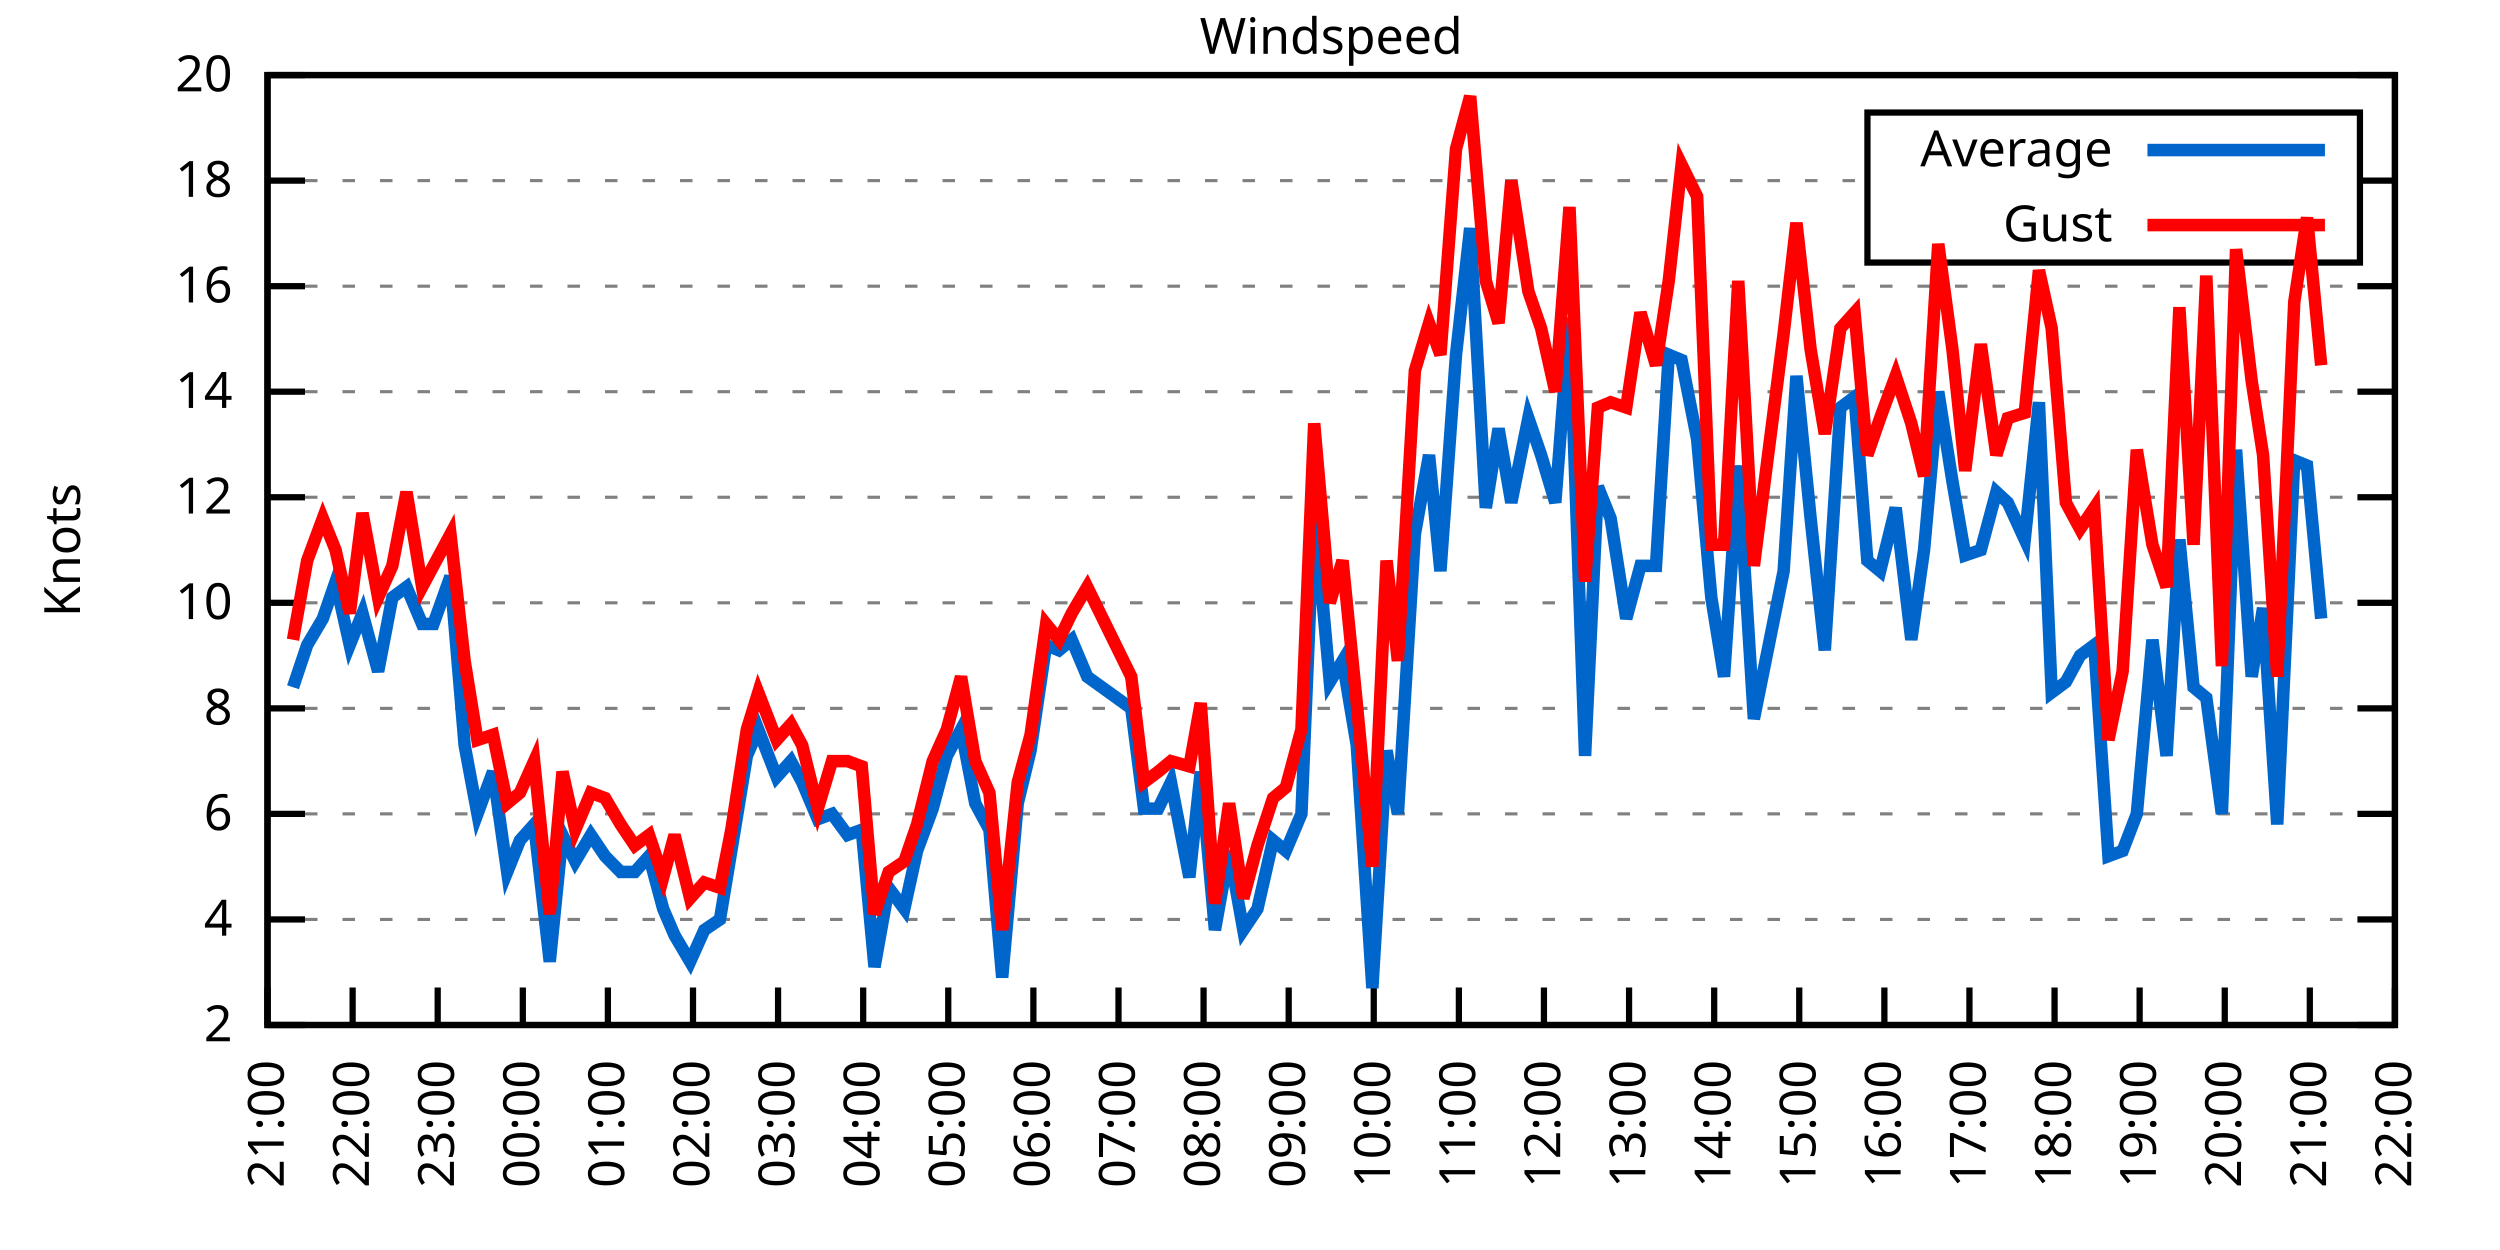
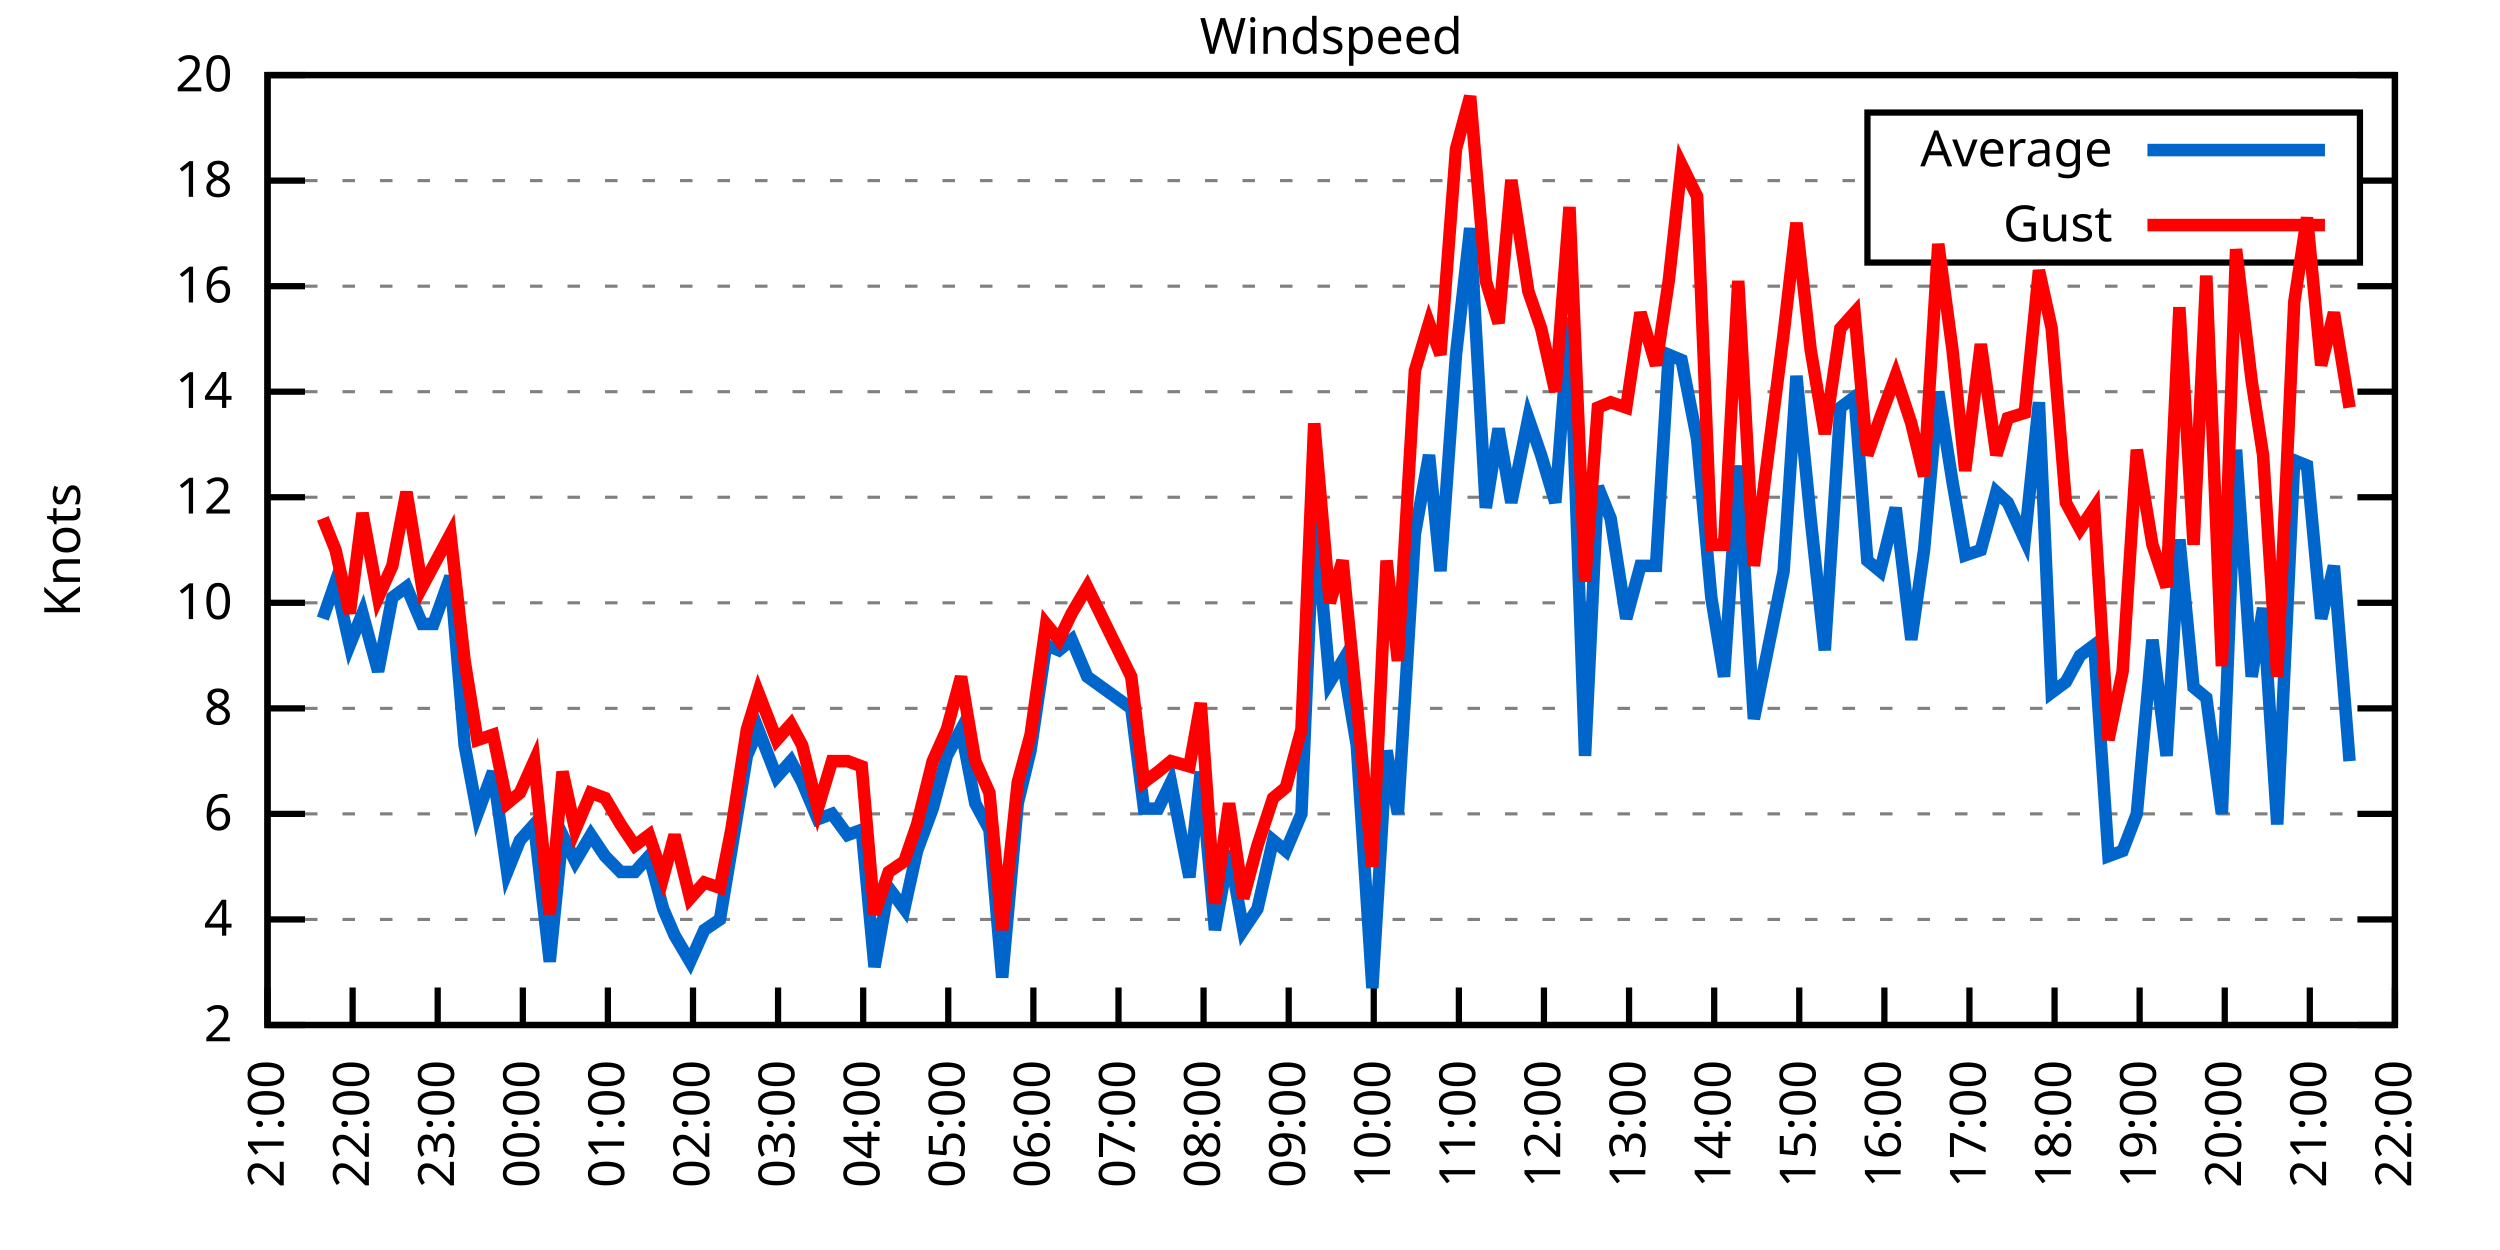
<svg xmlns="http://www.w3.org/2000/svg" xmlns:xlink="http://www.w3.org/1999/xlink" width="400" height="200" viewBox="0 0 400 200">
  <g id="gnuplot_canvas">
    <rect x="0" y="0" width="400" height="200" fill="none" />
    <defs>
      <circle id="gpDot" r="0.5" stroke-width="0.5" stroke="currentColor" />
      <path id="gpPt0" stroke-width="0.333" stroke="currentColor" d="M-1,0 h2 M0,-1 v2" />
      <path id="gpPt1" stroke-width="0.333" stroke="currentColor" d="M-1,-1 L1,1 M1,-1 L-1,1" />
      <path id="gpPt2" stroke-width="0.333" stroke="currentColor" d="M-1,0 L1,0 M0,-1 L0,1 M-1,-1 L1,1 M-1,1 L1,-1" />
      <rect id="gpPt3" stroke-width="0.333" stroke="currentColor" x="-1" y="-1" width="2" height="2" />
      <rect id="gpPt4" stroke-width="0.333" stroke="currentColor" fill="currentColor" x="-1" y="-1" width="2" height="2" />
      <circle id="gpPt5" stroke-width="0.333" stroke="currentColor" cx="0" cy="0" r="1" />
      <use xlink:href="#gpPt5" id="gpPt6" fill="currentColor" stroke="none" />
      <path id="gpPt7" stroke-width="0.333" stroke="currentColor" d="M0,-1.33 L-1.33,0.67 L1.33,0.67 z" />
      <use xlink:href="#gpPt7" id="gpPt8" fill="currentColor" stroke="none" />
      <use xlink:href="#gpPt7" id="gpPt9" stroke="currentColor" transform="rotate(180)" />
      <use xlink:href="#gpPt9" id="gpPt10" fill="currentColor" stroke="none" />
      <use xlink:href="#gpPt3" id="gpPt11" stroke="currentColor" transform="rotate(45)" />
      <use xlink:href="#gpPt11" id="gpPt12" fill="currentColor" stroke="none" />
      <path id="gpPt13" stroke-width="0.333" stroke="currentColor" d="M0,1.330 L1.265,0.411 L0.782,-1.067 L-0.782,-1.076 L-1.265,0.411 z" />
      <use xlink:href="#gpPt13" id="gpPt14" fill="currentColor" stroke="none" />
      <filter id="textbox" filterUnits="objectBoundingBox" x="0" y="0" height="1" width="1">
        <feFlood flood-color="white" flood-opacity="1" result="bgnd" />
        <feComposite in="SourceGraphic" in2="bgnd" operator="atop" />
      </filter>
      <filter id="greybox" filterUnits="objectBoundingBox" x="0" y="0" height="1" width="1">
        <feFlood flood-color="lightgrey" flood-opacity="1" result="grey" />
        <feComposite in="SourceGraphic" in2="grey" operator="atop" />
      </filter>
    </defs>
    <g fill="none" color="white" stroke="currentColor" stroke-width="1.00" stroke-linecap="butt" stroke-linejoin="miter">
</g>
    <g fill="none" color="black" stroke="currentColor" stroke-width="1.00" stroke-linecap="butt" stroke-linejoin="miter">
      <g stroke="none" shape-rendering="crispEdges">
        <polygon fill="rgb(255, 255, 255)" points="42.80,164.00 383.18,164.00 383.18,12.02 42.80,12.02 " />
      </g>
    </g>
    <g fill="none" color="black" stroke="currentColor" stroke-width="1.00" stroke-linecap="butt" stroke-linejoin="miter">
</g>
    <g fill="none" color="black" stroke="black" stroke-width="0.50" stroke-linecap="butt" stroke-linejoin="miter">
</g>
    <g fill="none" color="gray" stroke="currentColor" stroke-width="0.50" stroke-linecap="butt" stroke-linejoin="miter">
      <path stroke="gray" stroke-dasharray="2,4" class="gridline" d="M42.80,164.00 L383.19,164.00  " />
    </g>
    <g fill="none" color="gray" stroke="gray" stroke-width="1.00" stroke-linecap="butt" stroke-linejoin="miter">
</g>
    <g fill="none" color="black" stroke="currentColor" stroke-width="1.00" stroke-linecap="butt" stroke-linejoin="miter">
      <path stroke="black" d="M42.80,164.00 L48.80,164.00 M383.19,164.00 L377.19,164.00  " />
      <g transform="translate(37.20,166.60)" stroke="none" fill="black" font-family="Sans" font-size="8.00" text-anchor="end">
        <text>
          <tspan font-family="Sans"> 2</tspan>
        </text>
      </g>
    </g>
    <g fill="none" color="black" stroke="currentColor" stroke-width="1.00" stroke-linecap="butt" stroke-linejoin="miter">
</g>
    <g fill="none" color="black" stroke="black" stroke-width="0.50" stroke-linecap="butt" stroke-linejoin="miter">
</g>
    <g fill="none" color="gray" stroke="currentColor" stroke-width="0.50" stroke-linecap="butt" stroke-linejoin="miter">
      <path stroke="gray" stroke-dasharray="2,4" class="gridline" d="M42.80,147.11 L383.19,147.11  " />
    </g>
    <g fill="none" color="gray" stroke="gray" stroke-width="1.00" stroke-linecap="butt" stroke-linejoin="miter">
</g>
    <g fill="none" color="black" stroke="currentColor" stroke-width="1.00" stroke-linecap="butt" stroke-linejoin="miter">
      <path stroke="black" d="M42.80,147.11 L48.80,147.11 M383.19,147.11 L377.19,147.11  " />
      <g transform="translate(37.20,149.71)" stroke="none" fill="black" font-family="Sans" font-size="8.00" text-anchor="end">
        <text>
          <tspan font-family="Sans"> 4</tspan>
        </text>
      </g>
    </g>
    <g fill="none" color="black" stroke="currentColor" stroke-width="1.00" stroke-linecap="butt" stroke-linejoin="miter">
</g>
    <g fill="none" color="black" stroke="black" stroke-width="0.50" stroke-linecap="butt" stroke-linejoin="miter">
</g>
    <g fill="none" color="gray" stroke="currentColor" stroke-width="0.50" stroke-linecap="butt" stroke-linejoin="miter">
      <path stroke="gray" stroke-dasharray="2,4" class="gridline" d="M42.80,130.22 L383.19,130.22  " />
    </g>
    <g fill="none" color="gray" stroke="gray" stroke-width="1.00" stroke-linecap="butt" stroke-linejoin="miter">
</g>
    <g fill="none" color="black" stroke="currentColor" stroke-width="1.00" stroke-linecap="butt" stroke-linejoin="miter">
      <path stroke="black" d="M42.80,130.22 L48.80,130.22 M383.19,130.22 L377.19,130.22  " />
      <g transform="translate(37.20,132.82)" stroke="none" fill="black" font-family="Sans" font-size="8.00" text-anchor="end">
        <text>
          <tspan font-family="Sans"> 6</tspan>
        </text>
      </g>
    </g>
    <g fill="none" color="black" stroke="currentColor" stroke-width="1.00" stroke-linecap="butt" stroke-linejoin="miter">
</g>
    <g fill="none" color="black" stroke="black" stroke-width="0.50" stroke-linecap="butt" stroke-linejoin="miter">
</g>
    <g fill="none" color="gray" stroke="currentColor" stroke-width="0.50" stroke-linecap="butt" stroke-linejoin="miter">
      <path stroke="gray" stroke-dasharray="2,4" class="gridline" d="M42.80,113.34 L383.19,113.34  " />
    </g>
    <g fill="none" color="gray" stroke="gray" stroke-width="1.00" stroke-linecap="butt" stroke-linejoin="miter">
</g>
    <g fill="none" color="black" stroke="currentColor" stroke-width="1.00" stroke-linecap="butt" stroke-linejoin="miter">
      <path stroke="black" d="M42.80,113.34 L48.80,113.34 M383.19,113.34 L377.19,113.34  " />
      <g transform="translate(37.20,115.94)" stroke="none" fill="black" font-family="Sans" font-size="8.00" text-anchor="end">
        <text>
          <tspan font-family="Sans"> 8</tspan>
        </text>
      </g>
    </g>
    <g fill="none" color="black" stroke="currentColor" stroke-width="1.00" stroke-linecap="butt" stroke-linejoin="miter">
</g>
    <g fill="none" color="black" stroke="black" stroke-width="0.50" stroke-linecap="butt" stroke-linejoin="miter">
</g>
    <g fill="none" color="gray" stroke="currentColor" stroke-width="0.50" stroke-linecap="butt" stroke-linejoin="miter">
      <path stroke="gray" stroke-dasharray="2,4" class="gridline" d="M42.80,96.45 L383.19,96.45  " />
    </g>
    <g fill="none" color="gray" stroke="gray" stroke-width="1.00" stroke-linecap="butt" stroke-linejoin="miter">
</g>
    <g fill="none" color="black" stroke="currentColor" stroke-width="1.00" stroke-linecap="butt" stroke-linejoin="miter">
      <path stroke="black" d="M42.80,96.45 L48.80,96.45 M383.19,96.45 L377.19,96.45  " />
      <g transform="translate(37.20,99.05)" stroke="none" fill="black" font-family="Sans" font-size="8.00" text-anchor="end">
        <text>
          <tspan font-family="Sans"> 10</tspan>
        </text>
      </g>
    </g>
    <g fill="none" color="black" stroke="currentColor" stroke-width="1.00" stroke-linecap="butt" stroke-linejoin="miter">
</g>
    <g fill="none" color="black" stroke="black" stroke-width="0.50" stroke-linecap="butt" stroke-linejoin="miter">
</g>
    <g fill="none" color="gray" stroke="currentColor" stroke-width="0.50" stroke-linecap="butt" stroke-linejoin="miter">
      <path stroke="gray" stroke-dasharray="2,4" class="gridline" d="M42.80,79.56 L383.19,79.56  " />
    </g>
    <g fill="none" color="gray" stroke="gray" stroke-width="1.00" stroke-linecap="butt" stroke-linejoin="miter">
</g>
    <g fill="none" color="black" stroke="currentColor" stroke-width="1.00" stroke-linecap="butt" stroke-linejoin="miter">
      <path stroke="black" d="M42.80,79.56 L48.80,79.56 M383.19,79.56 L377.19,79.56  " />
      <g transform="translate(37.20,82.16)" stroke="none" fill="black" font-family="Sans" font-size="8.00" text-anchor="end">
        <text>
          <tspan font-family="Sans"> 12</tspan>
        </text>
      </g>
    </g>
    <g fill="none" color="black" stroke="currentColor" stroke-width="1.00" stroke-linecap="butt" stroke-linejoin="miter">
</g>
    <g fill="none" color="black" stroke="black" stroke-width="0.50" stroke-linecap="butt" stroke-linejoin="miter">
</g>
    <g fill="none" color="gray" stroke="currentColor" stroke-width="0.50" stroke-linecap="butt" stroke-linejoin="miter">
      <path stroke="gray" stroke-dasharray="2,4" class="gridline" d="M42.80,62.67 L383.19,62.67  " />
    </g>
    <g fill="none" color="gray" stroke="gray" stroke-width="1.00" stroke-linecap="butt" stroke-linejoin="miter">
</g>
    <g fill="none" color="black" stroke="currentColor" stroke-width="1.00" stroke-linecap="butt" stroke-linejoin="miter">
      <path stroke="black" d="M42.80,62.67 L48.80,62.67 M383.19,62.67 L377.19,62.67  " />
      <g transform="translate(37.20,65.27)" stroke="none" fill="black" font-family="Sans" font-size="8.00" text-anchor="end">
        <text>
          <tspan font-family="Sans"> 14</tspan>
        </text>
      </g>
    </g>
    <g fill="none" color="black" stroke="currentColor" stroke-width="1.00" stroke-linecap="butt" stroke-linejoin="miter">
</g>
    <g fill="none" color="black" stroke="black" stroke-width="0.50" stroke-linecap="butt" stroke-linejoin="miter">
</g>
    <g fill="none" color="gray" stroke="currentColor" stroke-width="0.50" stroke-linecap="butt" stroke-linejoin="miter">
      <path stroke="gray" stroke-dasharray="2,4" class="gridline" d="M42.80,45.79 L383.19,45.79  " />
    </g>
    <g fill="none" color="gray" stroke="gray" stroke-width="1.00" stroke-linecap="butt" stroke-linejoin="miter">
</g>
    <g fill="none" color="black" stroke="currentColor" stroke-width="1.00" stroke-linecap="butt" stroke-linejoin="miter">
      <path stroke="black" d="M42.80,45.79 L48.80,45.79 M383.19,45.79 L377.19,45.79  " />
      <g transform="translate(37.20,48.39)" stroke="none" fill="black" font-family="Sans" font-size="8.00" text-anchor="end">
        <text>
          <tspan font-family="Sans"> 16</tspan>
        </text>
      </g>
    </g>
    <g fill="none" color="black" stroke="currentColor" stroke-width="1.00" stroke-linecap="butt" stroke-linejoin="miter">
</g>
    <g fill="none" color="black" stroke="black" stroke-width="0.50" stroke-linecap="butt" stroke-linejoin="miter">
</g>
    <g fill="none" color="gray" stroke="currentColor" stroke-width="0.50" stroke-linecap="butt" stroke-linejoin="miter">
      <path stroke="gray" stroke-dasharray="2,4" class="gridline" d="M42.80,28.90 L298.79,28.90 M377.59,28.90 L383.19,28.90  " />
    </g>
    <g fill="none" color="gray" stroke="gray" stroke-width="1.00" stroke-linecap="butt" stroke-linejoin="miter">
</g>
    <g fill="none" color="black" stroke="currentColor" stroke-width="1.00" stroke-linecap="butt" stroke-linejoin="miter">
      <path stroke="black" d="M42.80,28.90 L48.80,28.90 M383.19,28.90 L377.19,28.90  " />
      <g transform="translate(37.20,31.50)" stroke="none" fill="black" font-family="Sans" font-size="8.00" text-anchor="end">
        <text>
          <tspan font-family="Sans"> 18</tspan>
        </text>
      </g>
    </g>
    <g fill="none" color="black" stroke="currentColor" stroke-width="1.00" stroke-linecap="butt" stroke-linejoin="miter">
</g>
    <g fill="none" color="black" stroke="black" stroke-width="0.50" stroke-linecap="butt" stroke-linejoin="miter">
</g>
    <g fill="none" color="gray" stroke="currentColor" stroke-width="0.50" stroke-linecap="butt" stroke-linejoin="miter">
      <path stroke="gray" stroke-dasharray="2,4" class="gridline" d="M42.80,12.01 L383.19,12.01  " />
    </g>
    <g fill="none" color="gray" stroke="gray" stroke-width="1.00" stroke-linecap="butt" stroke-linejoin="miter">
</g>
    <g fill="none" color="black" stroke="currentColor" stroke-width="1.00" stroke-linecap="butt" stroke-linejoin="miter">
      <path stroke="black" d="M42.80,12.01 L48.80,12.01 M383.19,12.01 L377.19,12.01  " />
      <g transform="translate(37.20,14.61)" stroke="none" fill="black" font-family="Sans" font-size="8.00" text-anchor="end">
        <text>
          <tspan font-family="Sans"> 20</tspan>
        </text>
      </g>
    </g>
    <g fill="none" color="black" stroke="currentColor" stroke-width="1.00" stroke-linecap="butt" stroke-linejoin="miter">
      <path stroke="black" d="M42.80,164.00 L42.80,158.00  " />
      <g transform="translate(45.40,169.60) rotate(270.00)" stroke="none" fill="black" font-family="Sans" font-size="8.00" text-anchor="end">
        <text>
          <tspan font-family="Sans">21:00</tspan>
        </text>
      </g>
    </g>
    <g fill="none" color="black" stroke="currentColor" stroke-width="1.00" stroke-linecap="butt" stroke-linejoin="miter">
      <path stroke="black" d="M56.42,164.00 L56.42,158.00  " />
      <g transform="translate(59.02,169.60) rotate(270.00)" stroke="none" fill="black" font-family="Sans" font-size="8.00" text-anchor="end">
        <text>
          <tspan font-family="Sans">22:00</tspan>
        </text>
      </g>
    </g>
    <g fill="none" color="black" stroke="currentColor" stroke-width="1.00" stroke-linecap="butt" stroke-linejoin="miter">
      <path stroke="black" d="M70.03,164.00 L70.03,158.00  " />
      <g transform="translate(72.63,169.60) rotate(270.00)" stroke="none" fill="black" font-family="Sans" font-size="8.00" text-anchor="end">
        <text>
          <tspan font-family="Sans">23:00</tspan>
        </text>
      </g>
    </g>
    <g fill="none" color="black" stroke="currentColor" stroke-width="1.00" stroke-linecap="butt" stroke-linejoin="miter">
      <path stroke="black" d="M83.65,164.00 L83.65,158.00  " />
      <g transform="translate(86.25,169.60) rotate(270.00)" stroke="none" fill="black" font-family="Sans" font-size="8.00" text-anchor="end">
        <text>
          <tspan font-family="Sans">00:00</tspan>
        </text>
      </g>
    </g>
    <g fill="none" color="black" stroke="currentColor" stroke-width="1.00" stroke-linecap="butt" stroke-linejoin="miter">
      <path stroke="black" d="M97.26,164.00 L97.26,158.00  " />
      <g transform="translate(99.86,169.60) rotate(270.00)" stroke="none" fill="black" font-family="Sans" font-size="8.00" text-anchor="end">
        <text>
          <tspan font-family="Sans">01:00</tspan>
        </text>
      </g>
    </g>
    <g fill="none" color="black" stroke="currentColor" stroke-width="1.00" stroke-linecap="butt" stroke-linejoin="miter">
      <path stroke="black" d="M110.88,164.00 L110.88,158.00  " />
      <g transform="translate(113.48,169.60) rotate(270.00)" stroke="none" fill="black" font-family="Sans" font-size="8.00" text-anchor="end">
        <text>
          <tspan font-family="Sans">02:00</tspan>
        </text>
      </g>
    </g>
    <g fill="none" color="black" stroke="currentColor" stroke-width="1.00" stroke-linecap="butt" stroke-linejoin="miter">
      <path stroke="black" d="M124.49,164.00 L124.49,158.00  " />
      <g transform="translate(127.09,169.60) rotate(270.00)" stroke="none" fill="black" font-family="Sans" font-size="8.00" text-anchor="end">
        <text>
          <tspan font-family="Sans">03:00</tspan>
        </text>
      </g>
    </g>
    <g fill="none" color="black" stroke="currentColor" stroke-width="1.00" stroke-linecap="butt" stroke-linejoin="miter">
      <path stroke="black" d="M138.11,164.00 L138.11,158.00  " />
      <g transform="translate(140.71,169.60) rotate(270.00)" stroke="none" fill="black" font-family="Sans" font-size="8.00" text-anchor="end">
        <text>
          <tspan font-family="Sans">04:00</tspan>
        </text>
      </g>
    </g>
    <g fill="none" color="black" stroke="currentColor" stroke-width="1.00" stroke-linecap="butt" stroke-linejoin="miter">
      <path stroke="black" d="M151.72,164.00 L151.72,158.00  " />
      <g transform="translate(154.32,169.60) rotate(270.00)" stroke="none" fill="black" font-family="Sans" font-size="8.00" text-anchor="end">
        <text>
          <tspan font-family="Sans">05:00</tspan>
        </text>
      </g>
    </g>
    <g fill="none" color="black" stroke="currentColor" stroke-width="1.00" stroke-linecap="butt" stroke-linejoin="miter">
      <path stroke="black" d="M165.34,164.00 L165.34,158.00  " />
      <g transform="translate(167.94,169.60) rotate(270.00)" stroke="none" fill="black" font-family="Sans" font-size="8.00" text-anchor="end">
        <text>
          <tspan font-family="Sans">06:00</tspan>
        </text>
      </g>
    </g>
    <g fill="none" color="black" stroke="currentColor" stroke-width="1.00" stroke-linecap="butt" stroke-linejoin="miter">
      <path stroke="black" d="M178.96,164.00 L178.96,158.00  " />
      <g transform="translate(181.56,169.60) rotate(270.00)" stroke="none" fill="black" font-family="Sans" font-size="8.00" text-anchor="end">
        <text>
          <tspan font-family="Sans">07:00</tspan>
        </text>
      </g>
    </g>
    <g fill="none" color="black" stroke="currentColor" stroke-width="1.00" stroke-linecap="butt" stroke-linejoin="miter">
      <path stroke="black" d="M192.57,164.00 L192.57,158.00  " />
      <g transform="translate(195.17,169.60) rotate(270.00)" stroke="none" fill="black" font-family="Sans" font-size="8.00" text-anchor="end">
        <text>
          <tspan font-family="Sans">08:00</tspan>
        </text>
      </g>
    </g>
    <g fill="none" color="black" stroke="currentColor" stroke-width="1.00" stroke-linecap="butt" stroke-linejoin="miter">
      <path stroke="black" d="M206.19,164.00 L206.19,158.00  " />
      <g transform="translate(208.79,169.60) rotate(270.00)" stroke="none" fill="black" font-family="Sans" font-size="8.00" text-anchor="end">
        <text>
          <tspan font-family="Sans">09:00</tspan>
        </text>
      </g>
    </g>
    <g fill="none" color="black" stroke="currentColor" stroke-width="1.00" stroke-linecap="butt" stroke-linejoin="miter">
      <path stroke="black" d="M219.80,164.00 L219.80,158.00  " />
      <g transform="translate(222.40,169.60) rotate(270.00)" stroke="none" fill="black" font-family="Sans" font-size="8.00" text-anchor="end">
        <text>
          <tspan font-family="Sans">10:00</tspan>
        </text>
      </g>
    </g>
    <g fill="none" color="black" stroke="currentColor" stroke-width="1.00" stroke-linecap="butt" stroke-linejoin="miter">
      <path stroke="black" d="M233.42,164.00 L233.42,158.00  " />
      <g transform="translate(236.02,169.60) rotate(270.00)" stroke="none" fill="black" font-family="Sans" font-size="8.00" text-anchor="end">
        <text>
          <tspan font-family="Sans">11:00</tspan>
        </text>
      </g>
    </g>
    <g fill="none" color="black" stroke="currentColor" stroke-width="1.00" stroke-linecap="butt" stroke-linejoin="miter">
      <path stroke="black" d="M247.03,164.00 L247.03,158.00  " />
      <g transform="translate(249.63,169.60) rotate(270.00)" stroke="none" fill="black" font-family="Sans" font-size="8.00" text-anchor="end">
        <text>
          <tspan font-family="Sans">12:00</tspan>
        </text>
      </g>
    </g>
    <g fill="none" color="black" stroke="currentColor" stroke-width="1.00" stroke-linecap="butt" stroke-linejoin="miter">
      <path stroke="black" d="M260.65,164.00 L260.65,158.00  " />
      <g transform="translate(263.25,169.60) rotate(270.00)" stroke="none" fill="black" font-family="Sans" font-size="8.00" text-anchor="end">
        <text>
          <tspan font-family="Sans">13:00</tspan>
        </text>
      </g>
    </g>
    <g fill="none" color="black" stroke="currentColor" stroke-width="1.00" stroke-linecap="butt" stroke-linejoin="miter">
      <path stroke="black" d="M274.27,164.00 L274.27,158.00  " />
      <g transform="translate(276.87,169.60) rotate(270.00)" stroke="none" fill="black" font-family="Sans" font-size="8.00" text-anchor="end">
        <text>
          <tspan font-family="Sans">14:00</tspan>
        </text>
      </g>
    </g>
    <g fill="none" color="black" stroke="currentColor" stroke-width="1.00" stroke-linecap="butt" stroke-linejoin="miter">
      <path stroke="black" d="M287.88,164.00 L287.88,158.00  " />
      <g transform="translate(290.48,169.60) rotate(270.00)" stroke="none" fill="black" font-family="Sans" font-size="8.00" text-anchor="end">
        <text>
          <tspan font-family="Sans">15:00</tspan>
        </text>
      </g>
    </g>
    <g fill="none" color="black" stroke="currentColor" stroke-width="1.00" stroke-linecap="butt" stroke-linejoin="miter">
      <path stroke="black" d="M301.50,164.00 L301.50,158.00  " />
      <g transform="translate(304.10,169.60) rotate(270.00)" stroke="none" fill="black" font-family="Sans" font-size="8.00" text-anchor="end">
        <text>
          <tspan font-family="Sans">16:00</tspan>
        </text>
      </g>
    </g>
    <g fill="none" color="black" stroke="currentColor" stroke-width="1.00" stroke-linecap="butt" stroke-linejoin="miter">
      <path stroke="black" d="M315.11,164.00 L315.11,158.00  " />
      <g transform="translate(317.71,169.60) rotate(270.00)" stroke="none" fill="black" font-family="Sans" font-size="8.00" text-anchor="end">
        <text>
          <tspan font-family="Sans">17:00</tspan>
        </text>
      </g>
    </g>
    <g fill="none" color="black" stroke="currentColor" stroke-width="1.00" stroke-linecap="butt" stroke-linejoin="miter">
      <path stroke="black" d="M328.73,164.00 L328.73,158.00  " />
      <g transform="translate(331.33,169.60) rotate(270.00)" stroke="none" fill="black" font-family="Sans" font-size="8.00" text-anchor="end">
        <text>
          <tspan font-family="Sans">18:00</tspan>
        </text>
      </g>
    </g>
    <g fill="none" color="black" stroke="currentColor" stroke-width="1.00" stroke-linecap="butt" stroke-linejoin="miter">
      <path stroke="black" d="M342.34,164.00 L342.34,158.00  " />
      <g transform="translate(344.94,169.60) rotate(270.00)" stroke="none" fill="black" font-family="Sans" font-size="8.00" text-anchor="end">
        <text>
          <tspan font-family="Sans">19:00</tspan>
        </text>
      </g>
    </g>
    <g fill="none" color="black" stroke="currentColor" stroke-width="1.00" stroke-linecap="butt" stroke-linejoin="miter">
      <path stroke="black" d="M355.96,164.00 L355.96,158.00  " />
      <g transform="translate(358.56,169.60) rotate(270.00)" stroke="none" fill="black" font-family="Sans" font-size="8.00" text-anchor="end">
        <text>
          <tspan font-family="Sans">20:00</tspan>
        </text>
      </g>
    </g>
    <g fill="none" color="black" stroke="currentColor" stroke-width="1.00" stroke-linecap="butt" stroke-linejoin="miter">
      <path stroke="black" d="M369.57,164.00 L369.57,158.00  " />
      <g transform="translate(372.17,169.60) rotate(270.00)" stroke="none" fill="black" font-family="Sans" font-size="8.00" text-anchor="end">
        <text>
          <tspan font-family="Sans">21:00</tspan>
        </text>
      </g>
    </g>
    <g fill="none" color="black" stroke="currentColor" stroke-width="1.00" stroke-linecap="butt" stroke-linejoin="miter">
      <path stroke="black" d="M383.19,164.00 L383.19,158.00  " />
      <g transform="translate(385.79,169.60) rotate(270.00)" stroke="none" fill="black" font-family="Sans" font-size="8.00" text-anchor="end">
        <text>
          <tspan font-family="Sans">22:00</tspan>
        </text>
      </g>
    </g>
    <g fill="none" color="black" stroke="currentColor" stroke-width="1.00" stroke-linecap="butt" stroke-linejoin="miter">
</g>
    <g fill="none" color="black" stroke="currentColor" stroke-width="1.00" stroke-linecap="butt" stroke-linejoin="miter">
      <path stroke="black" d="M42.80,12.01 L42.80,164.00 L383.19,164.00 L383.19,12.01 L42.80,12.01 Z  " />
    </g>
    <g fill="none" color="black" stroke="currentColor" stroke-width="1.00" stroke-linecap="butt" stroke-linejoin="miter">
</g>
    <g fill="none" color="black" stroke="currentColor" stroke-width="1.00" stroke-linecap="butt" stroke-linejoin="miter">
      <path stroke="black" d="M298.79,42.01 L298.79,18.01 L377.59,18.01 L377.59,42.01 L298.79,42.01 Z  " />
    </g>
    <g id="Windspeed_plot_1">
      <g fill="none" color="white" stroke="black" stroke-width="2.00" stroke-linecap="butt" stroke-linejoin="miter">
</g>
      <g fill="none" color="black" stroke="currentColor" stroke-width="2.00" stroke-linecap="butt" stroke-linejoin="miter">
        <g transform="translate(337.99,26.61)" stroke="none" fill="black" font-family="Sans" font-size="8.00" text-anchor="end">
          <text>
            <tspan font-family="Sans">Average</tspan>
          </text>
        </g>
      </g>
      <g fill="none" color="black" stroke="currentColor" stroke-width="2.00" stroke-linecap="butt" stroke-linejoin="miter">
-         <path stroke="rgb(  0, 102, 204)" d="M343.59,24.01 L371.99,24.01 M46.88,109.96 L49.15,103.20 L51.65,98.98 L53.69,93.07 L55.96,103.20 L58.00,98.14   L60.50,107.43 L62.77,95.60 L65.04,93.92 L67.54,99.83 L69.35,99.83 L72.07,92.23 L74.34,119.25 L76.39,130.22   L78.88,123.47 L81.15,139.51 L83.19,134.45 L85.46,131.91 L87.96,153.87 L90.00,133.60 L92.04,137.82 L94.54,133.60   L96.81,136.98 L99.30,139.51 L101.57,139.51 L103.84,136.98 L106.11,145.42 L107.93,149.65 L110.42,153.87 L112.69,148.80   L115.19,147.11 L117.01,136.14 L119.50,120.94 L121.32,116.71 L124.27,124.31 L126.54,121.78 L128.35,125.16 L130.85,131.07   L133.12,130.22 L135.61,133.60 L137.88,132.76 L139.92,154.71 L142.19,142.05 L144.69,145.42 L146.73,136.14 L149.23,129.38   L151.50,120.94 L153.77,116.71 L156.04,128.54 L158.31,132.76 L160.35,156.40 L162.84,128.54 L164.89,120.09 L167.38,103.20   L169.43,104.05 L171.47,102.36 L173.96,108.27 L181.00,113.34 L183.04,129.38 L185.31,129.38 L187.35,125.16 L190.30,140.36   L192.12,123.47 L194.39,148.80 L196.66,136.14 L198.93,148.80 L201.19,145.42 L203.69,134.45 L205.73,136.14 L208.23,130.22   L210.27,81.25 L212.77,109.11 L214.81,105.74 L217.08,119.25 L219.58,158.09 L221.85,120.09 L223.66,130.22 L226.38,85.47   L228.65,72.81 L230.47,91.38 L232.96,56.76 L235.23,36.50 L237.73,81.25 L239.77,68.58 L241.81,80.41 L244.54,66.90   L246.58,72.81 L248.85,80.41 L251.12,50.85 L253.61,120.94 L255.66,77.87 L257.70,82.94 L260.20,98.98 L262.47,90.54   L264.96,90.54 L267.00,56.76 L269.05,57.61 L271.54,70.27 L273.81,95.60 L275.85,108.27 L278.12,74.49 L280.62,115.03   L285.38,91.38 L287.43,60.14 L289.70,82.94 L291.97,104.05 L294.46,65.21 L296.73,63.52 L298.77,89.69 L300.82,91.38   L303.31,81.25 L305.81,102.36 L307.85,88.00 L310.12,62.67 L312.39,77.03 L314.43,88.85 L316.93,88.00 L319.42,78.72   L321.24,80.41 L323.96,86.32 L326.23,64.36 L328.27,110.80 L330.54,109.11 L332.81,104.89 L335.08,103.20 L337.35,136.98   L339.62,136.14 L341.89,130.22 L344.39,102.36 L346.65,120.94 L348.70,86.32 L350.97,109.96 L353.01,111.65 L355.50,130.22   L357.77,71.96 L360.27,108.27 L362.09,97.29 L364.36,131.91 L367.08,73.65 L369.12,74.49 L371.39,98.98  " />
+         <path stroke="rgb(  0, 102, 204)" d="M343.59,24.01 L371.99,24.01 M51.65,98.98 L53.69,93.07 L55.96,103.20 L58.00,98.14 L60.50,107.43 L62.77,95.60   L65.04,93.92 L67.54,99.83 L69.35,99.83 L72.07,92.23 L74.34,119.25 L76.39,130.22 L78.88,123.47 L81.15,139.51   L83.19,134.45 L85.46,131.91 L87.96,153.87 L90.00,133.60 L92.04,137.82 L94.54,133.60 L96.81,136.98 L99.30,139.51   L101.57,139.51 L103.84,136.98 L106.11,145.42 L107.93,149.65 L110.42,153.87 L112.69,148.80 L115.19,147.11 L117.01,136.14   L119.50,120.94 L121.32,116.71 L124.27,124.31 L126.54,121.78 L128.35,125.16 L130.85,131.07 L133.12,130.22 L135.61,133.60   L137.88,132.76 L139.92,154.71 L142.19,142.05 L144.69,145.42 L146.73,136.14 L149.23,129.38 L151.50,120.94 L153.77,116.71   L156.04,128.54 L158.31,132.76 L160.35,156.40 L162.84,128.54 L164.89,120.09 L167.38,103.20 L169.43,104.05 L171.47,102.36   L173.96,108.27 L181.00,113.34 L183.04,129.38 L185.31,129.38 L187.35,125.16 L190.30,140.36 L192.12,123.47 L194.39,148.80   L196.66,136.14 L198.93,148.80 L201.19,145.42 L203.69,134.45 L205.73,136.14 L208.23,130.22 L210.27,81.25 L212.77,109.11   L214.81,105.74 L217.08,119.25 L219.58,158.09 L221.85,120.09 L223.66,130.22 L226.38,85.47 L228.65,72.81 L230.47,91.38   L232.96,56.76 L235.23,36.50 L237.73,81.25 L239.77,68.58 L241.81,80.41 L244.54,66.90 L246.58,72.81 L248.85,80.41   L251.12,50.85 L253.61,120.94 L255.66,77.87 L257.70,82.94 L260.20,98.98 L262.47,90.54 L264.96,90.54 L267.00,56.76   L269.05,57.61 L271.54,70.27 L273.81,95.60 L275.85,108.27 L278.12,74.49 L280.62,115.03 L285.38,91.38 L287.43,60.14   L289.70,82.94 L291.97,104.05 L294.46,65.21 L296.73,63.52 L298.77,89.69 L300.82,91.38 L303.31,81.25 L305.81,102.36   L307.85,88.00 L310.12,62.67 L312.39,77.03 L314.43,88.85 L316.93,88.00 L319.42,78.72 L321.24,80.41 L323.96,86.32   L326.23,64.36 L328.27,110.80 L330.54,109.11 L332.81,104.89 L335.08,103.20 L337.35,136.98 L339.62,136.14 L341.89,130.22   L344.39,102.36 L346.65,120.94 L348.70,86.32 L350.97,109.96 L353.01,111.65 L355.50,130.22 L357.77,71.96 L360.27,108.27   L362.09,97.29 L364.36,131.91 L367.08,73.65 L369.12,74.49 L371.39,98.98 L373.43,90.54 L375.93,121.78  " />
      </g>
    </g>
    <g id="Windspeed_plot_2">
      <g fill="none" color="black" stroke="currentColor" stroke-width="2.00" stroke-linecap="butt" stroke-linejoin="miter">
        <g transform="translate(337.99,38.61)" stroke="none" fill="black" font-family="Sans" font-size="8.00" text-anchor="end">
          <text>
            <tspan font-family="Sans">Gust</tspan>
          </text>
        </g>
      </g>
      <g fill="none" color="black" stroke="currentColor" stroke-width="2.00" stroke-linecap="butt" stroke-linejoin="miter">
-         <path stroke="rgb(255,   0,   0)" d="M343.59,36.01 L371.99,36.01 M46.88,102.36 L49.15,89.69 L51.65,82.94 L53.69,88.00 L55.96,98.14 L58.00,82.09   L60.50,95.60 L62.77,90.54 L65.04,78.72 L67.54,93.92 L69.35,90.54 L72.07,85.47 L74.34,105.74 L76.39,118.40   L78.88,117.56 L81.15,128.54 L83.19,126.85 L85.46,121.78 L87.96,146.27 L90.00,123.47 L92.04,132.76 L94.54,126.85   L96.81,127.69 L99.30,131.91 L101.57,135.29 L103.84,133.60 L106.11,140.36 L107.93,133.60 L110.42,143.73 L112.69,141.20   L115.19,142.05 L117.01,132.76 L119.50,116.71 L121.32,110.80 L124.27,118.40 L126.54,115.87 L128.35,119.25 L130.85,129.38   L133.12,121.78 L135.61,121.78 L137.88,122.62 L139.92,146.27 L142.19,139.51 L144.69,137.82 L146.73,131.91 L149.23,121.78   L151.50,116.71 L153.77,108.27 L156.04,121.78 L158.31,126.85 L160.35,148.80 L162.84,125.16 L164.89,117.56 L167.38,99.83   L169.43,102.36 L171.47,98.14 L173.96,93.92 L181.00,108.27 L183.04,125.16 L185.31,123.47 L187.35,121.78 L190.30,122.62   L192.12,112.49 L194.39,144.58 L196.66,128.54 L198.93,143.73 L201.19,135.29 L203.69,127.69 L205.73,126.00 L208.23,116.71   L210.27,67.74 L212.77,96.45 L214.81,89.69 L217.08,112.49 L219.58,138.67 L221.85,89.69 L223.66,105.74 L226.38,59.30   L228.65,51.70 L230.47,56.76 L232.96,23.83 L235.23,15.39 L237.73,44.94 L239.77,51.70 L241.81,28.90 L244.54,46.63   L246.58,52.54 L248.85,62.67 L251.12,33.12 L253.61,93.07 L255.66,65.21 L257.70,64.36 L260.20,65.21 L262.47,50.01   L264.96,58.45 L267.00,44.94 L269.05,26.36 L271.54,31.43 L273.81,87.16 L275.85,87.16 L278.12,44.94 L280.62,90.54   L285.38,53.39 L287.43,35.65 L289.70,55.92 L291.97,69.43 L294.46,52.54 L296.73,50.01 L298.77,72.81 L300.82,66.90   L303.31,60.14 L305.81,67.74 L307.85,76.18 L310.12,39.03 L312.39,55.92 L314.43,75.34 L316.93,55.07 L319.42,72.81   L321.24,66.90 L323.96,66.05 L326.23,43.25 L328.27,52.54 L330.54,80.41 L332.81,84.63 L335.08,81.25 L337.35,118.40   L339.62,107.43 L341.89,71.96 L344.39,87.16 L346.65,93.92 L348.70,49.16 L350.97,87.16 L353.01,44.10 L355.50,106.58   L357.77,39.87 L360.27,60.98 L362.09,72.81 L364.36,108.27 L367.08,48.32 L369.12,34.81 L371.39,58.45  " />
+         <path stroke="rgb(255,   0,   0)" d="M343.59,36.01 L371.99,36.01 M51.65,82.94 L53.69,88.00 L55.96,98.14 L58.00,82.09 L60.50,95.60 L62.77,90.54   L65.04,78.72 L67.54,93.92 L69.35,90.54 L72.07,85.47 L74.34,105.74 L76.39,118.40 L78.88,117.56 L81.15,128.54   L83.19,126.85 L85.46,121.78 L87.96,146.27 L90.00,123.47 L92.04,132.76 L94.54,126.85 L96.81,127.69 L99.30,131.91   L101.57,135.29 L103.84,133.60 L106.11,140.36 L107.93,133.60 L110.42,143.73 L112.69,141.20 L115.19,142.05 L117.01,132.76   L119.50,116.71 L121.32,110.80 L124.27,118.40 L126.54,115.87 L128.35,119.25 L130.85,129.38 L133.12,121.78 L135.61,121.78   L137.88,122.62 L139.92,146.27 L142.19,139.51 L144.69,137.82 L146.73,131.91 L149.23,121.78 L151.50,116.71 L153.77,108.27   L156.04,121.78 L158.31,126.85 L160.35,148.80 L162.84,125.16 L164.89,117.56 L167.38,99.83 L169.43,102.36 L171.47,98.14   L173.96,93.92 L181.00,108.27 L183.04,125.16 L185.31,123.47 L187.35,121.78 L190.30,122.62 L192.12,112.49 L194.39,144.58   L196.66,128.54 L198.93,143.73 L201.19,135.29 L203.69,127.69 L205.73,126.00 L208.23,116.71 L210.27,67.74 L212.77,96.45   L214.81,89.69 L217.08,112.49 L219.58,138.67 L221.85,89.69 L223.66,105.74 L226.38,59.30 L228.65,51.70 L230.47,56.76   L232.96,23.83 L235.23,15.39 L237.73,44.94 L239.77,51.70 L241.81,28.90 L244.54,46.63 L246.58,52.54 L248.85,62.67   L251.12,33.12 L253.61,93.07 L255.66,65.21 L257.70,64.36 L260.20,65.21 L262.47,50.01 L264.96,58.45 L267.00,44.94   L269.05,26.36 L271.54,31.43 L273.81,87.16 L275.85,87.16 L278.12,44.94 L280.62,90.54 L285.38,53.39 L287.43,35.65   L289.70,55.92 L291.97,69.43 L294.46,52.54 L296.73,50.01 L298.77,72.81 L300.82,66.90 L303.31,60.14 L305.81,67.74   L307.85,76.18 L310.12,39.03 L312.39,55.92 L314.43,75.34 L316.93,55.07 L319.42,72.81 L321.24,66.90 L323.96,66.05   L326.23,43.25 L328.27,52.54 L330.54,80.41 L332.81,84.63 L335.08,81.25 L337.35,118.40 L339.62,107.43 L341.89,71.96   L344.39,87.16 L346.65,93.92 L348.70,49.16 L350.97,87.16 L353.01,44.10 L355.50,106.58 L357.77,39.87 L360.27,60.98   L362.09,72.81 L364.36,108.27 L367.08,48.32 L369.12,34.81 L371.39,58.45 L373.43,50.01 L375.93,65.21  " />
      </g>
    </g>
    <g fill="none" color="black" stroke="currentColor" stroke-width="2.00" stroke-linecap="butt" stroke-linejoin="miter">
</g>
    <g fill="none" color="black" stroke="black" stroke-width="1.00" stroke-linecap="butt" stroke-linejoin="miter">
</g>
    <g fill="none" color="black" stroke="currentColor" stroke-width="1.00" stroke-linecap="butt" stroke-linejoin="miter">
      <path stroke="black" d="M42.80,12.01 L42.80,164.00 L383.19,164.00 L383.19,12.01 L42.80,12.01 Z  " />
      <g transform="translate(12.80,88.01) rotate(270.00)" stroke="none" fill="black" font-family="Sans" font-size="8.00" text-anchor="middle">
        <text>
          <tspan font-family="Sans">Knots</tspan>
        </text>
      </g>
    </g>
    <g fill="none" color="black" stroke="currentColor" stroke-width="1.00" stroke-linecap="butt" stroke-linejoin="miter">
</g>
    <g fill="none" color="black" stroke="currentColor" stroke-width="1.00" stroke-linecap="butt" stroke-linejoin="miter">
      <g transform="translate(212.99,8.61)" stroke="none" fill="black" font-family="Sans" font-size="8.00" text-anchor="middle">
        <text>
          <tspan font-family="Sans">Windspeed</tspan>
        </text>
      </g>
    </g>
    <g fill="none" color="black" stroke="currentColor" stroke-width="1.00" stroke-linecap="butt" stroke-linejoin="miter">
</g>
  </g>
</svg>
